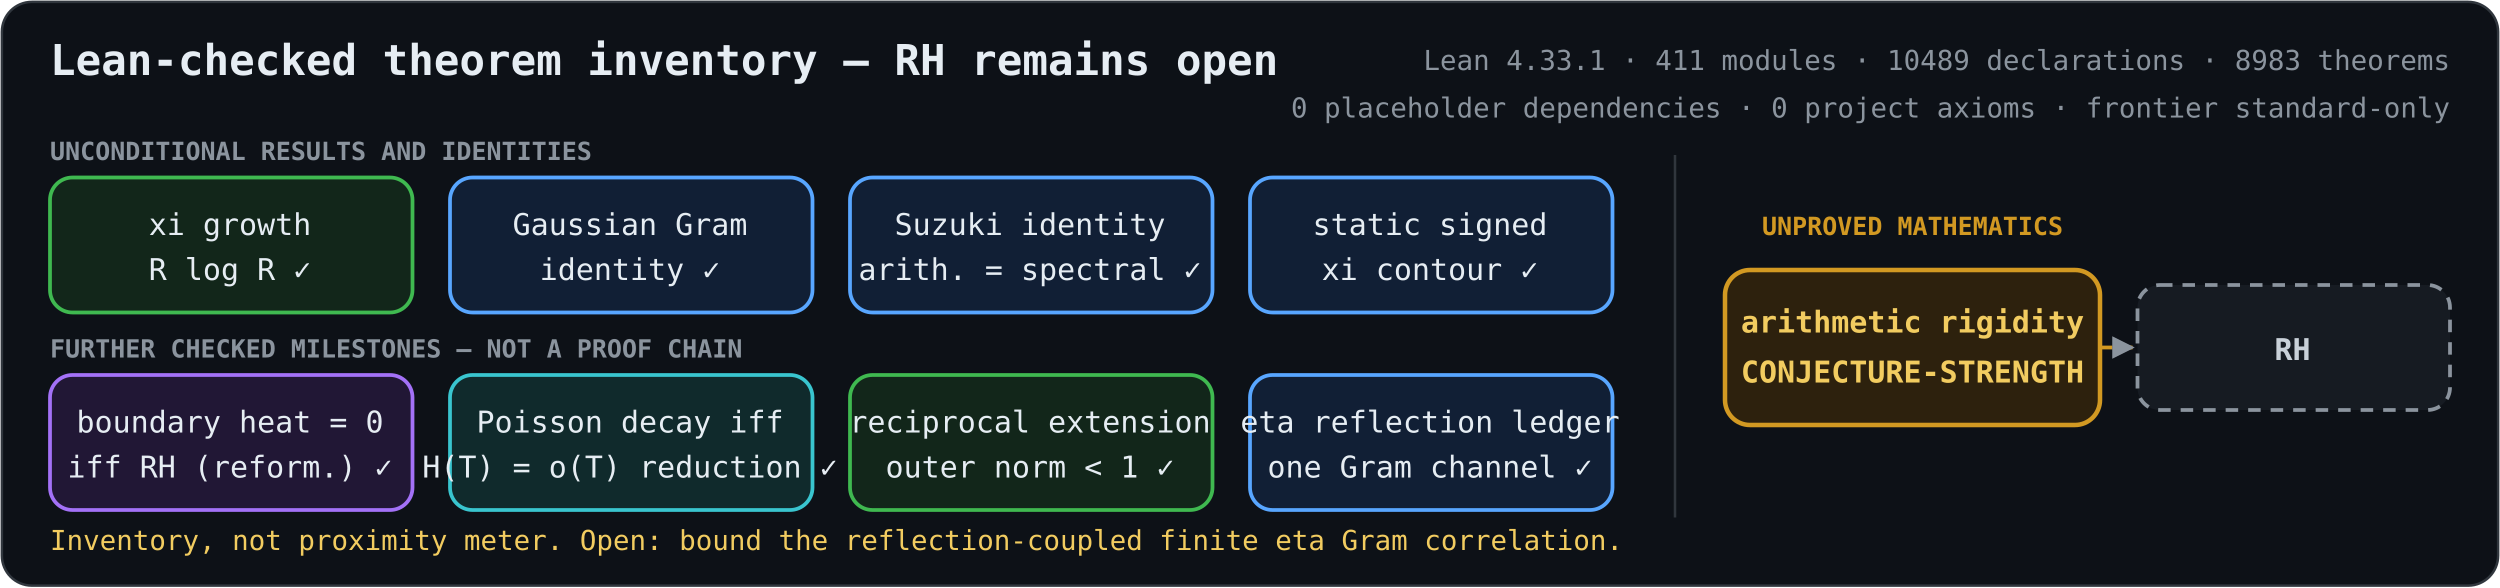
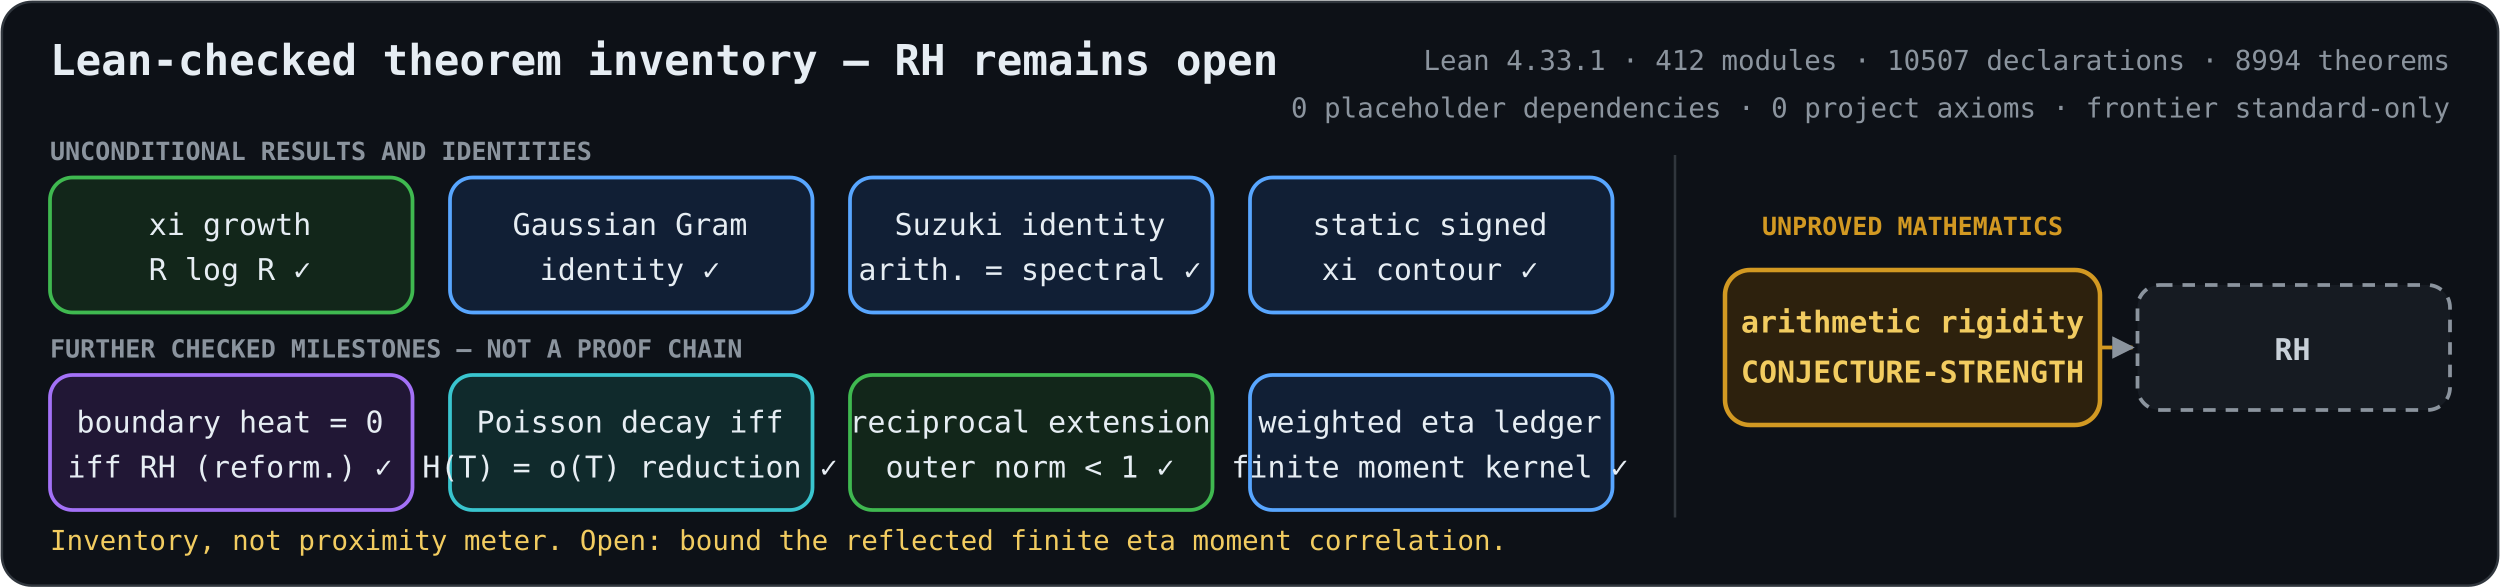
<svg xmlns="http://www.w3.org/2000/svg" role="img" aria-labelledby="title description" viewBox="0 0 1000 235">
  <defs>
    <marker id="arrow" viewBox="0 0 10 10" refX="9" refY="5" markerWidth="6" markerHeight="6" orient="auto-start-reverse">
      <path d="M 0 0 L 10 5 L 0 10 z" fill="#8b949e" />
    </marker>
    <style>
      .bg { fill: #0d1117; stroke: #30363d; }
      text { fill: #e6edf3; font-family: ui-monospace, SFMono-Regular, Menlo, Consolas, monospace; font-size: 12px; text-anchor: middle; }
      .heading { font-size: 17px; font-weight: 700; text-anchor: start; }
      .metrics { fill: #8b949e; font-size: 11px; text-anchor: end; }
      .proved rect { fill: #12261a; stroke: #3fb950; stroke-width: 1.5; }
      .proved.equivalence rect { fill: #211735; stroke: #a371f7; }
      .proved.bridge rect { fill: #111f35; stroke: #58a6ff; }
      .proved.reduction rect { fill: #102a2c; stroke: #39c5cf; }
      .open rect { fill: #2d210d; stroke: #d29922; stroke-width: 1.8; }
      .goal rect { fill: #161b22; stroke: #8b949e; stroke-width: 1.5; stroke-dasharray: 5 4; }
      .open text { fill: #f2cc60; font-weight: 700; }
      .goal text { fill: #c9d1d9; font-weight: 700; }
      .open-edge { fill: none; stroke: #d29922; stroke-width: 1.5; stroke-dasharray: 5 4; marker-end: url(#arrow); }
      .section { fill: #8b949e; font-size: 10px; font-weight: 700; text-anchor: start; }
      .gap-label { fill: #d29922; font-size: 10px; font-weight: 700; }
      .frontier { fill: #f2cc60; font-size: 11px; text-anchor: start; }
    </style>
  </defs>
  <rect class="bg" x="0.75" y="0.75" width="998.5" height="233.5" rx="12" />
  <text class="heading" x="20" y="30">Lean-checked theorem inventory — RH remains open</text>
-   <text class="metrics" x="980" y="28">Lean 4.33.1 · 411 modules · 10489 declarations · 8983 theorems</text>
+   <text class="metrics" x="980" y="28">Lean 4.33.1 · 412 modules · 10507 declarations · 8994 theorems</text>
  <text class="metrics" x="980" y="47">0 placeholder dependencies · 0 project axioms · frontier standard-only</text>
  <text class="section" x="20" y="64">UNCONDITIONAL RESULTS AND IDENTITIES</text>
  <text class="section" x="20" y="143">FURTHER CHECKED MILESTONES — NOT A PROOF CHAIN</text>
  <line x1="670" y1="62" x2="670" y2="207" stroke="#30363d" />
  <text class="gap-label" x="765" y="94">UNPROVED MATHEMATICS</text>
  <path class="open-edge" d="M840 139 H853" />
  <g class="proved unconditional">
    <rect x="20" y="71" width="145" height="54" rx="9" />
    <text x="92" y="94">xi growth</text>
    <text x="92" y="112">R log R  ✓</text>
  </g>
  <g class="proved bridge">
    <rect x="180" y="71" width="145" height="54" rx="9" />
    <text x="252" y="94">Gaussian Gram</text>
    <text x="252" y="112">identity  ✓</text>
  </g>
  <g class="proved bridge">
    <rect x="340" y="71" width="145" height="54" rx="9" />
    <text x="412" y="94">Suzuki identity</text>
    <text x="412" y="112">arith. = spectral  ✓</text>
  </g>
  <g class="proved bridge">
    <rect x="500" y="71" width="145" height="54" rx="9" />
    <text x="572" y="94">static signed</text>
    <text x="572" y="112">xi contour  ✓</text>
  </g>
  <g class="proved equivalence">
    <rect x="20" y="150" width="145" height="54" rx="9" />
    <text x="92" y="173">boundary heat = 0</text>
    <text x="92" y="191">iff RH (reform.)  ✓</text>
  </g>
  <g class="proved reduction">
    <rect x="180" y="150" width="145" height="54" rx="9" />
    <text x="252" y="173">Poisson decay iff</text>
    <text x="252" y="191">H(T) = o(T) reduction  ✓</text>
  </g>
  <g class="proved unconditional">
    <rect x="340" y="150" width="145" height="54" rx="9" />
    <text x="412" y="173">reciprocal extension</text>
    <text x="412" y="191">outer norm &lt; 1  ✓</text>
  </g>
  <g class="proved bridge">
    <rect x="500" y="150" width="145" height="54" rx="9" />
-     <text x="572" y="173">eta reflection ledger</text>
-     <text x="572" y="191">one Gram channel  ✓</text>
+     <text x="572" y="173">weighted eta ledger</text>
+     <text x="572" y="191">finite moment kernel  ✓</text>
  </g>
  <g class="open">
    <rect x="690" y="108" width="150" height="62" rx="10" />
    <text x="765" y="133">arithmetic rigidity</text>
    <text x="765" y="153">CONJECTURE-STRENGTH</text>
  </g>
  <g class="goal">
    <rect x="855" y="114" width="125" height="50" rx="9" />
    <text x="917" y="144">RH</text>
  </g>
-   <text class="frontier" x="20" y="220">Inventory, not proximity meter. Open: bound the reflection-coupled finite eta Gram correlation.</text>
+   <text class="frontier" x="20" y="220">Inventory, not proximity meter. Open: bound the reflected finite eta moment correlation.</text>
</svg>
